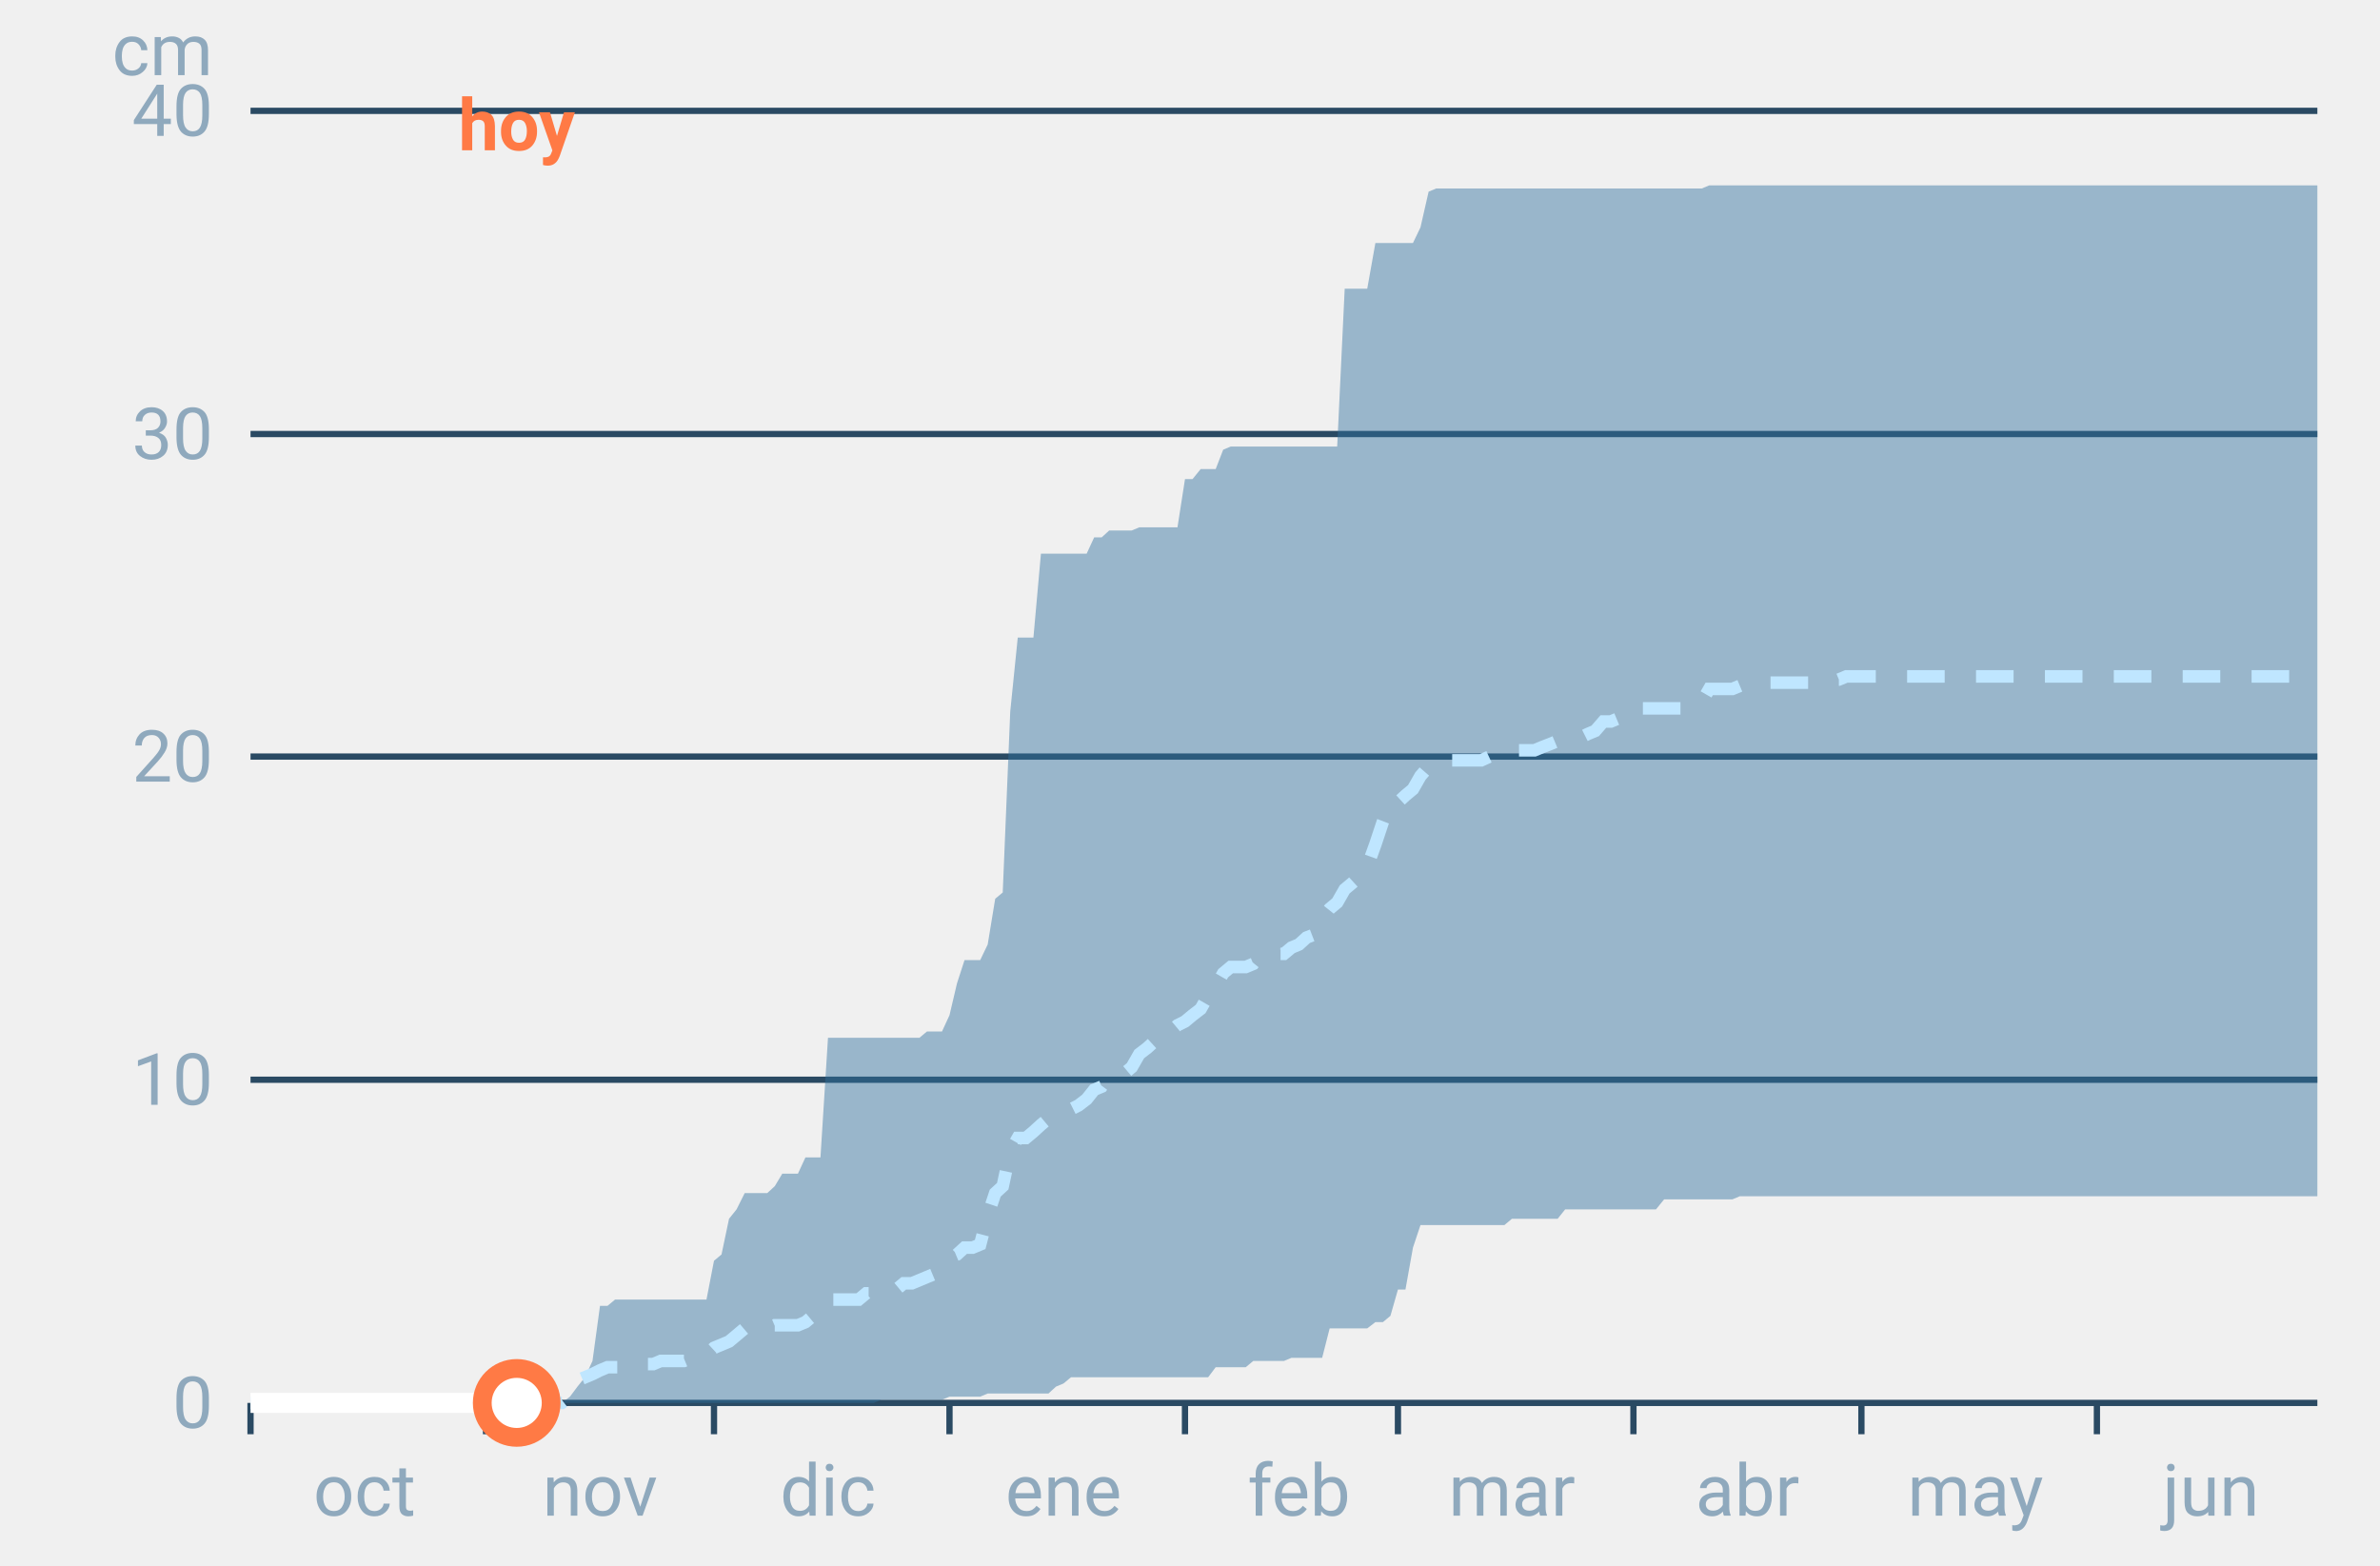
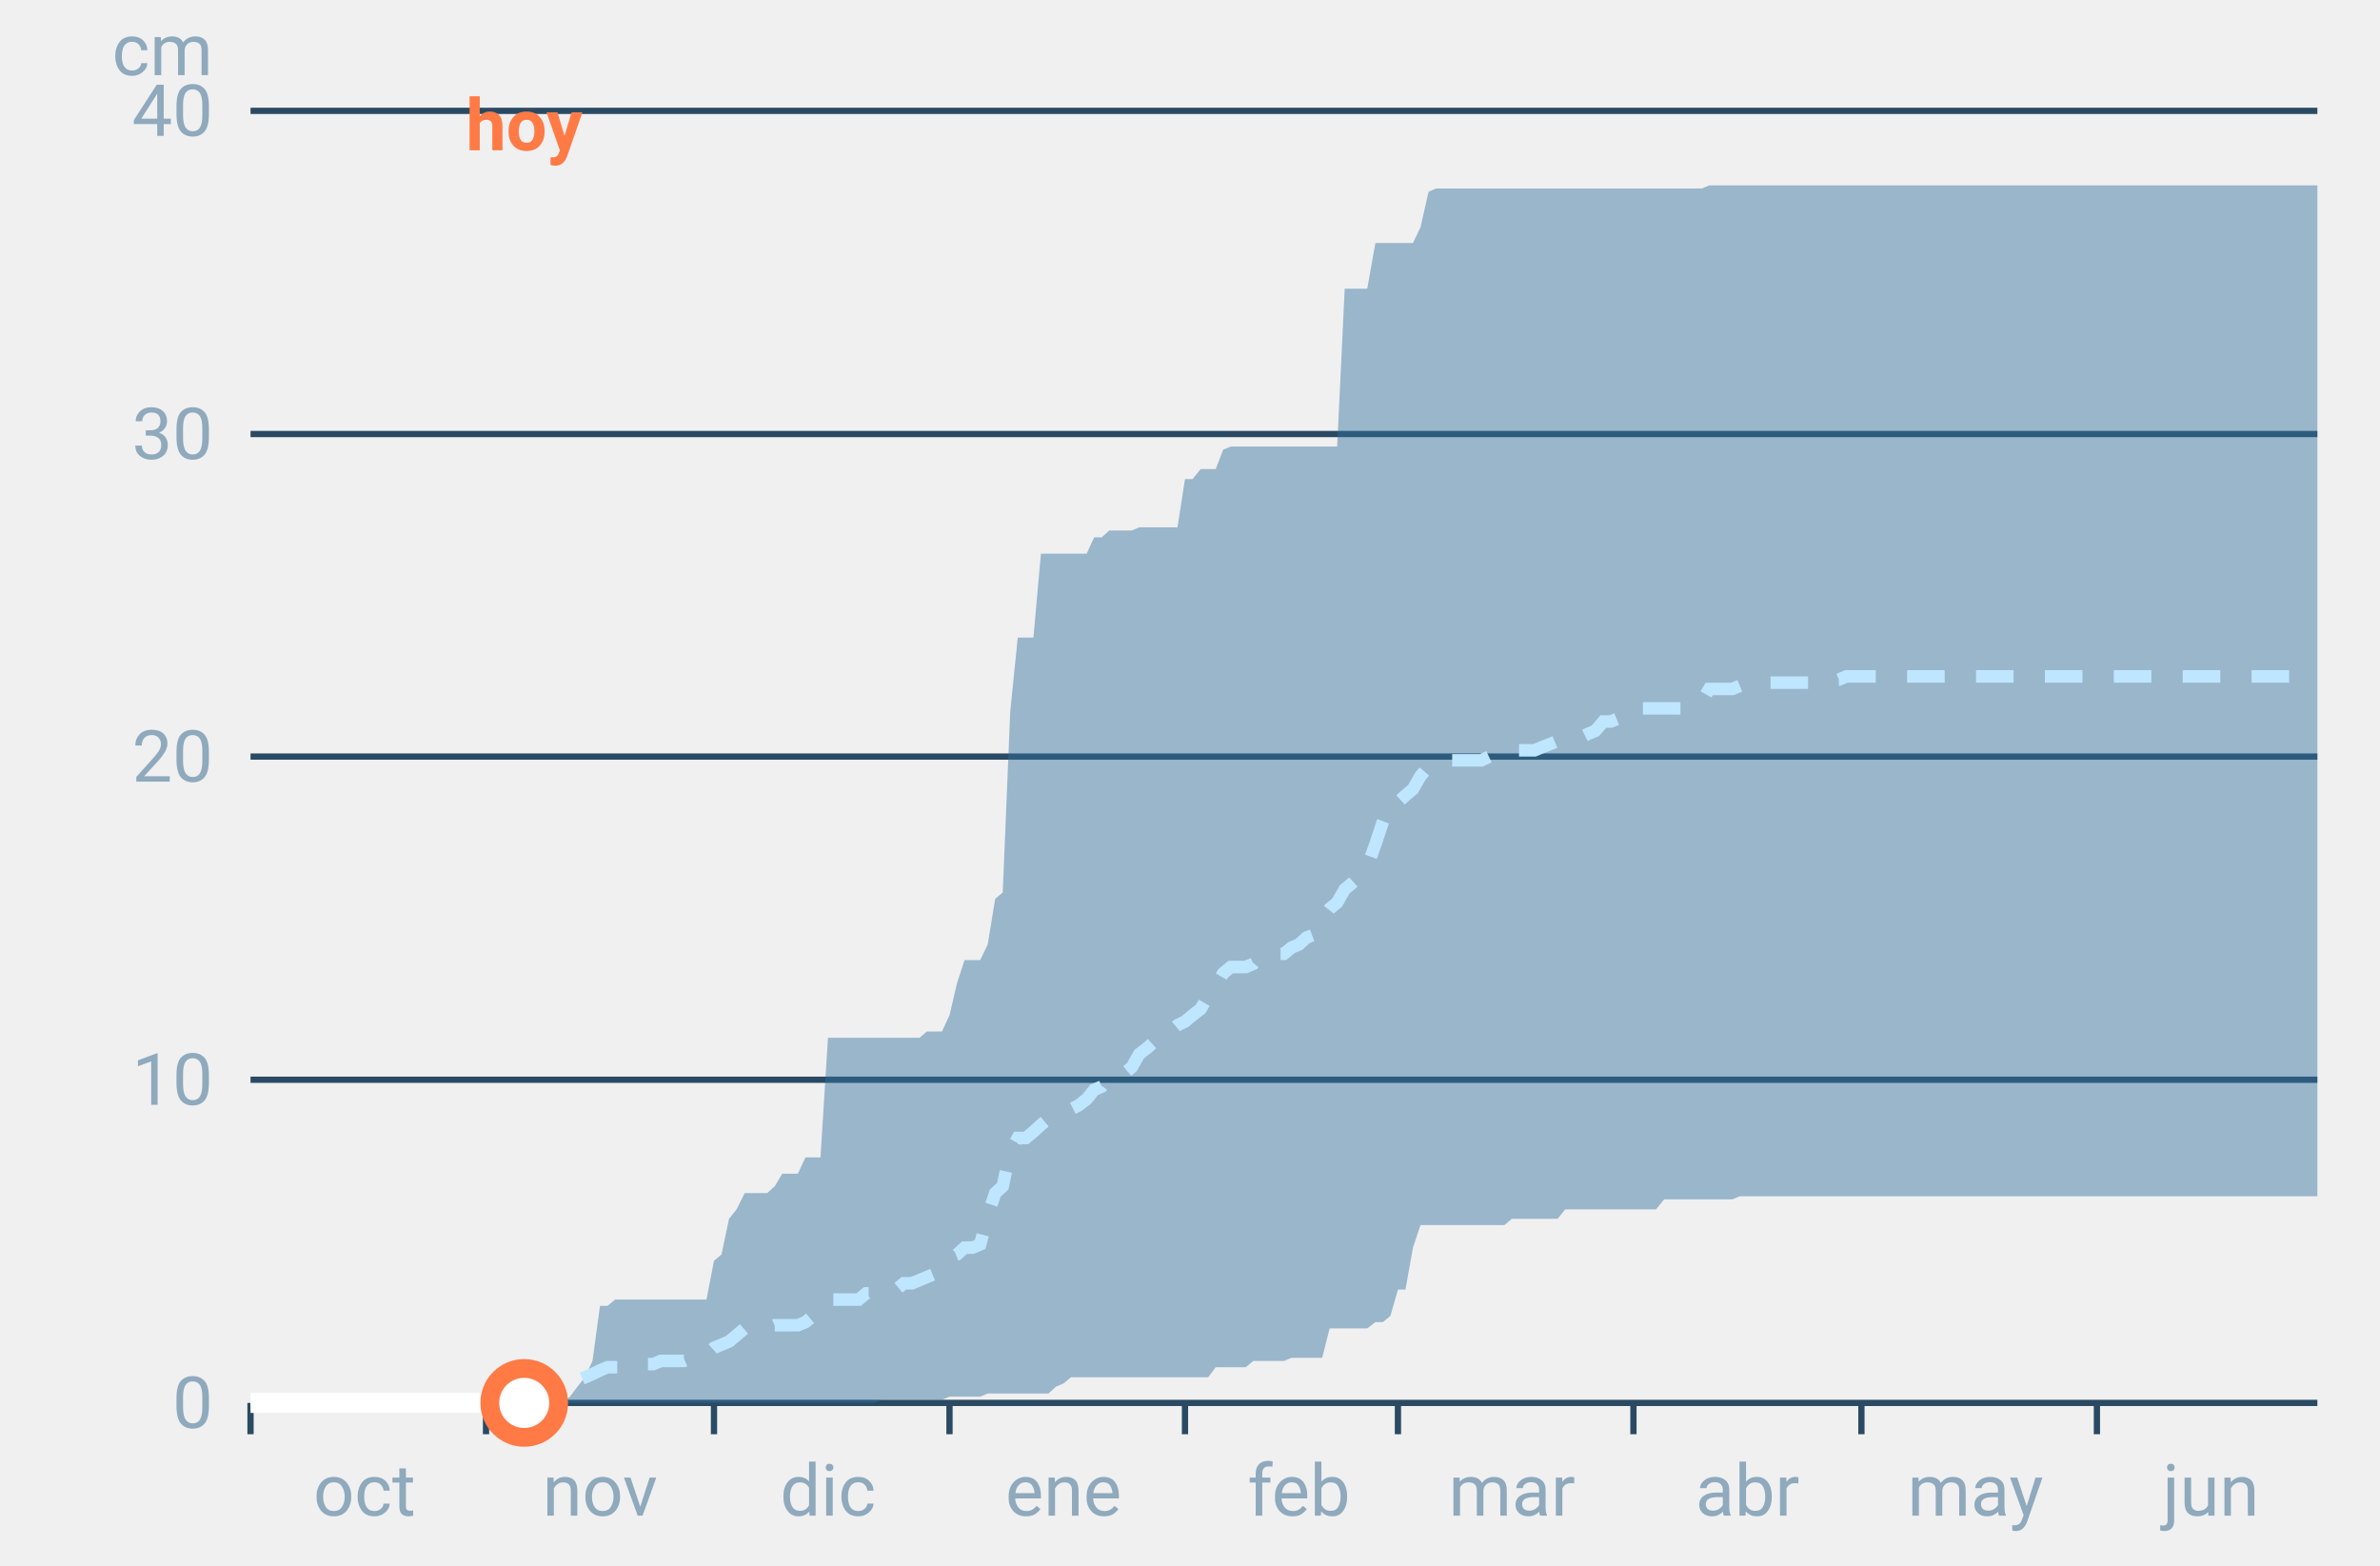
<svg xmlns="http://www.w3.org/2000/svg" font-family="-apple-system,BlinkMacSystemFont,Segoe UI,Roboto,Helvetica,Arial,sans-serif" viewBox="0 0 380 250" role="img" aria-labelledby="cgnv-ac-m" class="cgnv-svg">
  <line x1="40" x2="370" y1="224.0" y2="224.0" stroke="#2a4a63" />
  <text x="34" y="228.0" font-size="11.5" text-anchor="end" fill="#8fa9bd">0</text>
  <line x1="40" x2="370" y1="172.4" y2="172.4" stroke="#2a4a63" />
  <text x="34" y="176.4" font-size="11.5" text-anchor="end" fill="#8fa9bd">10</text>
  <line x1="40" x2="370" y1="120.8" y2="120.8" stroke="#2a4a63" />
  <text x="34" y="124.8" font-size="11.5" text-anchor="end" fill="#8fa9bd">20</text>
  <line x1="40" x2="370" y1="69.3" y2="69.3" stroke="#2a4a63" />
  <text x="34" y="73.3" font-size="11.5" text-anchor="end" fill="#8fa9bd">30</text>
  <line x1="40" x2="370" y1="17.7" y2="17.7" stroke="#2a4a63" />
  <text x="34" y="21.7" font-size="11.5" text-anchor="end" fill="#8fa9bd">40</text>
  <text x="34" y="12" font-size="11.5" text-anchor="end" fill="#8fa9bd">cm</text>
  <line x1="40.0" x2="40.0" y1="224" y2="229" stroke="#2a4a63" />
  <text x="58.2" y="242" font-size="11.5" text-anchor="middle" fill="#8fa9bd">oct</text>
  <line x1="77.6" x2="77.6" y1="224" y2="229" stroke="#2a4a63" />
  <text x="95.8" y="242" font-size="11.5" text-anchor="middle" fill="#8fa9bd">nov</text>
  <line x1="114.0" x2="114.0" y1="224" y2="229" stroke="#2a4a63" />
  <text x="132.2" y="242" font-size="11.5" text-anchor="middle" fill="#8fa9bd">dic</text>
  <line x1="151.6" x2="151.6" y1="224" y2="229" stroke="#2a4a63" />
  <text x="169.8" y="242" font-size="11.5" text-anchor="middle" fill="#8fa9bd">ene</text>
  <line x1="189.2" x2="189.2" y1="224" y2="229" stroke="#2a4a63" />
  <text x="207.4" y="242" font-size="11.5" text-anchor="middle" fill="#8fa9bd">feb</text>
  <line x1="223.2" x2="223.2" y1="224" y2="229" stroke="#2a4a63" />
  <text x="241.4" y="242" font-size="11.5" text-anchor="middle" fill="#8fa9bd">mar</text>
  <line x1="260.8" x2="260.8" y1="224" y2="229" stroke="#2a4a63" />
  <text x="279.0" y="242" font-size="11.5" text-anchor="middle" fill="#8fa9bd">abr</text>
  <line x1="297.2" x2="297.2" y1="224" y2="229" stroke="#2a4a63" />
  <text x="315.4" y="242" font-size="11.5" text-anchor="middle" fill="#8fa9bd">may</text>
  <line x1="334.8" x2="334.8" y1="224" y2="229" stroke="#2a4a63" />
  <text x="353.0" y="242" font-size="11.5" text-anchor="middle" fill="#8fa9bd">jun</text>
  <polygon points="40.0,224.0 41.2,224.0 42.4,224.0 43.6,224.0 44.9,224.0 46.1,224.0 47.3,224.0 48.5,224.0 49.7,224.0 50.9,224.0 52.1,224.0 53.3,224.0 54.6,224.0 55.8,224.0 57.0,224.0 58.2,224.0 59.4,224.0 60.6,224.0 61.8,224.0 63.1,224.0 64.3,224.0 65.5,224.0 66.7,224.0 67.9,224.0 69.1,224.0 70.3,224.0 71.5,224.0 72.8,224.0 74.0,224.0 75.2,224.0 76.4,224.0 77.6,224.0 78.8,224.0 80.0,224.0 81.2,224.0 82.5,224.0 83.7,224.0 84.9,224.0 86.1,224.0 87.3,224.0 88.5,224.0 89.7,224.0 91.0,223.0 92.2,221.4 93.4,219.9 94.6,217.3 95.8,208.5 97.0,208.5 98.2,207.5 99.4,207.5 100.7,207.5 101.9,207.5 103.1,207.5 104.3,207.5 105.5,207.5 106.7,207.5 107.9,207.5 109.2,207.5 110.4,207.5 111.6,207.5 112.8,207.5 114.0,201.3 115.2,200.3 116.4,194.6 117.6,193.1 118.9,190.5 120.1,190.5 121.3,190.5 122.5,190.5 123.7,189.4 124.9,187.4 126.1,187.4 127.4,187.4 128.6,184.8 129.8,184.8 131.0,184.8 132.2,165.7 133.4,165.7 134.6,165.7 135.8,165.7 137.1,165.7 138.3,165.7 139.5,165.7 140.7,165.7 141.9,165.7 143.1,165.7 144.3,165.7 145.6,165.7 146.8,165.7 148.0,164.7 149.2,164.7 150.4,164.7 151.6,162.1 152.8,157.0 154.0,153.3 155.3,153.3 156.5,153.3 157.7,150.8 158.9,143.5 160.1,142.5 161.3,113.6 162.5,101.8 163.8,101.8 165.0,101.8 166.2,88.4 167.4,88.4 168.6,88.4 169.8,88.4 171.0,88.4 172.2,88.4 173.5,88.4 174.7,85.8 175.9,85.8 177.1,84.7 178.3,84.7 179.5,84.7 180.7,84.7 181.9,84.2 183.2,84.2 184.4,84.2 185.6,84.2 186.8,84.2 188.0,84.2 189.2,76.5 190.4,76.5 191.7,74.9 192.9,74.9 194.1,74.9 195.3,71.8 196.5,71.3 197.7,71.3 198.9,71.3 200.1,71.3 201.4,71.3 202.6,71.3 203.8,71.3 205.0,71.3 206.2,71.3 207.4,71.3 208.6,71.3 209.9,71.3 211.1,71.3 212.3,71.3 213.5,71.3 214.7,46.1 215.9,46.1 217.1,46.1 218.3,46.1 219.6,38.8 220.8,38.8 222.0,38.8 223.2,38.8 224.4,38.8 225.6,38.8 226.8,36.3 228.1,30.6 229.3,30.1 230.5,30.1 231.7,30.1 232.9,30.1 234.1,30.1 235.3,30.1 236.5,30.1 237.8,30.1 239.0,30.1 240.2,30.1 241.4,30.1 242.6,30.1 243.8,30.1 245.0,30.1 246.2,30.1 247.5,30.1 248.7,30.1 249.9,30.1 251.1,30.1 252.3,30.1 253.5,30.1 254.7,30.1 256.0,30.1 257.2,30.1 258.4,30.1 259.6,30.1 260.8,30.1 262.0,30.1 263.2,30.1 264.4,30.1 265.7,30.1 266.9,30.1 268.1,30.1 269.3,30.1 270.5,30.1 271.7,30.1 272.9,29.6 274.2,29.6 275.4,29.6 276.6,29.6 277.8,29.6 279.0,29.6 280.2,29.6 281.4,29.6 282.6,29.6 283.9,29.6 285.1,29.6 286.3,29.6 287.5,29.6 288.7,29.6 289.9,29.6 291.1,29.6 292.4,29.6 293.6,29.6 294.8,29.6 296.0,29.6 297.2,29.6 298.4,29.6 299.6,29.6 300.8,29.6 302.1,29.6 303.3,29.6 304.5,29.6 305.7,29.6 306.9,29.6 308.1,29.6 309.3,29.6 310.6,29.6 311.8,29.6 313.0,29.6 314.2,29.6 315.4,29.6 316.6,29.6 317.8,29.6 319.0,29.6 320.3,29.6 321.5,29.6 322.7,29.6 323.9,29.6 325.1,29.6 326.3,29.6 327.5,29.6 328.8,29.6 330.0,29.6 331.2,29.6 332.4,29.6 333.6,29.6 334.8,29.6 336.0,29.6 337.2,29.6 338.5,29.6 339.7,29.6 340.9,29.6 342.1,29.6 343.3,29.6 344.5,29.6 345.7,29.6 346.9,29.6 348.2,29.6 349.4,29.6 350.6,29.6 351.8,29.6 353.0,29.6 354.2,29.6 355.4,29.6 356.7,29.6 357.9,29.6 359.1,29.6 360.3,29.6 361.5,29.6 362.7,29.6 363.9,29.6 365.1,29.6 366.4,29.6 367.6,29.6 368.8,29.6 370.0,29.6 370.0,191.0 368.8,191.0 367.6,191.0 366.4,191.0 365.1,191.0 363.9,191.0 362.7,191.0 361.5,191.0 360.3,191.0 359.1,191.0 357.9,191.0 356.7,191.0 355.4,191.0 354.2,191.0 353.0,191.0 351.8,191.0 350.6,191.0 349.4,191.0 348.2,191.0 346.9,191.0 345.7,191.0 344.5,191.0 343.3,191.0 342.1,191.0 340.9,191.0 339.7,191.0 338.5,191.0 337.2,191.0 336.0,191.0 334.8,191.0 333.6,191.0 332.4,191.0 331.2,191.0 330.0,191.0 328.8,191.0 327.5,191.0 326.3,191.0 325.1,191.0 323.9,191.0 322.7,191.0 321.5,191.0 320.3,191.0 319.0,191.0 317.8,191.0 316.6,191.0 315.4,191.0 314.2,191.0 313.0,191.0 311.8,191.0 310.6,191.0 309.3,191.0 308.1,191.0 306.9,191.0 305.7,191.0 304.5,191.0 303.3,191.0 302.1,191.0 300.8,191.0 299.6,191.0 298.4,191.0 297.2,191.0 296.0,191.0 294.8,191.0 293.6,191.0 292.4,191.0 291.1,191.0 289.9,191.0 288.7,191.0 287.5,191.0 286.3,191.0 285.1,191.0 283.9,191.0 282.6,191.0 281.4,191.0 280.2,191.0 279.0,191.0 277.8,191.0 276.6,191.5 275.4,191.5 274.2,191.5 272.9,191.5 271.7,191.5 270.5,191.5 269.3,191.5 268.1,191.5 266.9,191.5 265.7,191.5 264.4,193.1 263.2,193.1 262.0,193.1 260.8,193.1 259.6,193.1 258.4,193.1 257.2,193.1 256.0,193.1 254.7,193.1 253.5,193.1 252.3,193.1 251.1,193.1 249.9,193.1 248.7,194.6 247.5,194.6 246.2,194.6 245.0,194.6 243.8,194.6 242.6,194.6 241.4,194.6 240.2,195.6 239.0,195.6 237.8,195.6 236.5,195.6 235.3,195.6 234.1,195.6 232.9,195.6 231.7,195.6 230.5,195.6 229.3,195.6 228.1,195.6 226.8,195.6 225.6,199.2 224.4,205.9 223.2,205.9 222.0,210.1 220.8,211.1 219.6,211.1 218.3,212.1 217.1,212.1 215.9,212.1 214.7,212.1 213.5,212.1 212.3,212.1 211.1,216.8 209.9,216.8 208.6,216.8 207.4,216.8 206.2,216.8 205.0,217.3 203.8,217.3 202.6,217.3 201.4,217.3 200.1,217.3 198.9,218.3 197.7,218.3 196.5,218.3 195.3,218.3 194.1,218.3 192.9,219.9 191.7,219.9 190.4,219.9 189.2,219.9 188.0,219.9 186.8,219.9 185.6,219.9 184.4,219.9 183.2,219.9 181.9,219.9 180.7,219.9 179.5,219.9 178.3,219.9 177.1,219.9 175.9,219.9 174.7,219.9 173.5,219.9 172.2,219.9 171.0,219.9 169.8,220.9 168.6,221.4 167.4,222.5 166.2,222.5 165.0,222.5 163.8,222.5 162.5,222.5 161.3,222.5 160.1,222.5 158.9,222.5 157.7,222.5 156.5,223.0 155.3,223.0 154.0,223.0 152.8,223.0 151.6,223.0 150.4,223.5 149.2,223.5 148.0,223.5 146.8,223.5 145.6,223.5 144.3,223.5 143.1,223.5 141.9,223.5 140.7,223.5 139.5,224.0 138.3,224.0 137.1,224.0 135.8,224.0 134.6,224.0 133.4,224.0 132.2,224.0 131.0,224.0 129.8,224.0 128.6,224.0 127.4,224.0 126.1,224.0 124.9,224.0 123.7,224.0 122.5,224.0 121.3,224.0 120.1,224.0 118.9,224.0 117.6,224.0 116.4,224.0 115.2,224.0 114.0,224.0 112.8,224.0 111.6,224.0 110.4,224.0 109.2,224.0 107.9,224.0 106.7,224.0 105.5,224.0 104.3,224.0 103.1,224.0 101.9,224.0 100.7,224.0 99.4,224.0 98.2,224.0 97.0,224.0 95.8,224.0 94.6,224.0 93.4,224.0 92.2,224.0 91.0,224.0 89.7,224.0 88.5,224.0 87.3,224.0 86.1,224.0 84.9,224.0 83.7,224.0 82.5,224.0 81.2,224.0 80.0,224.0 78.8,224.0 77.6,224.0 76.4,224.0 75.2,224.0 74.0,224.0 72.8,224.0 71.5,224.0 70.3,224.0 69.1,224.0 67.9,224.0 66.7,224.0 65.5,224.0 64.3,224.0 63.1,224.0 61.8,224.0 60.6,224.0 59.4,224.0 58.2,224.0 57.0,224.0 55.8,224.0 54.6,224.0 53.3,224.0 52.1,224.0 50.9,224.0 49.7,224.0 48.5,224.0 47.3,224.0 46.1,224.0 44.9,224.0 43.6,224.0 42.4,224.0 41.2,224.0 40.0,224.0" fill="#2f6f9f" fill-opacity=".45" />
  <polyline points="40.0,224.0 41.2,224.0 42.4,224.0 43.6,224.0 44.9,224.0 46.1,224.0 47.3,224.0 48.5,224.0 49.7,224.0 50.9,224.0 52.1,224.0 53.3,224.0 54.6,224.0 55.8,224.0 57.0,224.0 58.2,224.0 59.4,224.0 60.6,224.0 61.8,224.0 63.1,224.0 64.3,224.0 65.5,224.0 66.7,224.0 67.9,224.0 69.1,224.0 70.3,224.0 71.5,224.0 72.8,224.0 74.0,224.0 75.2,224.0 76.4,224.0 77.6,224.0 78.8,224.0 80.0,224.0 81.2,224.0 82.5,224.0 83.7,224.0 84.9,224.0 86.1,224.0 87.3,224.0 88.5,224.0 89.7,224.0 91.0,223.0 92.2,220.4 93.4,219.9 94.6,219.4 95.8,218.8 97.0,218.3 98.2,218.3 99.4,218.3 100.7,218.3 101.9,217.8 103.1,217.8 104.3,217.8 105.5,217.3 106.7,217.3 107.9,217.3 109.2,217.3 110.4,216.8 111.6,216.8 112.8,216.3 114.0,215.2 115.2,214.7 116.4,214.2 117.6,213.2 118.9,212.1 120.1,212.1 121.3,212.1 122.5,212.1 123.7,211.6 124.9,211.6 126.1,211.6 127.4,211.6 128.6,211.1 129.8,210.1 131.0,209.0 132.2,207.5 133.4,207.5 134.6,207.5 135.8,207.5 137.1,207.5 138.3,206.5 139.5,206.5 140.7,206.5 141.9,205.9 143.1,205.9 144.3,204.9 145.6,204.9 146.8,204.4 148.0,203.9 149.2,203.4 150.4,201.8 151.6,200.8 152.8,200.3 154.0,199.2 155.3,199.2 156.5,198.7 157.7,194.1 158.9,190.5 160.1,189.4 161.3,183.8 162.5,181.7 163.8,181.7 165.0,180.7 166.2,179.6 167.4,178.6 168.6,178.1 169.8,177.6 171.0,177.1 172.2,176.5 173.5,175.5 174.7,174.0 175.9,173.5 177.1,171.9 178.3,171.4 179.5,171.4 180.7,170.4 181.9,168.3 183.2,167.3 184.4,166.2 185.6,164.7 186.8,164.7 188.0,163.7 189.2,163.1 190.4,162.1 191.7,161.1 192.9,159.0 194.1,157.5 195.3,155.4 196.5,154.4 197.7,154.4 198.9,154.4 200.1,153.9 201.4,152.3 202.6,152.3 203.8,152.3 205.0,152.3 206.2,151.3 207.4,150.8 208.6,149.7 209.9,149.2 211.1,146.6 212.3,145.1 213.5,144.1 214.7,142.0 215.9,141.0 217.1,139.9 218.3,138.4 219.6,134.8 220.8,131.2 222.0,128.1 223.2,128.1 224.4,127.0 225.6,126.0 226.8,123.9 228.1,122.4 229.3,121.9 230.5,121.9 231.7,121.4 232.9,121.4 234.1,121.4 235.3,121.4 236.5,121.4 237.8,120.8 239.0,120.8 240.2,120.3 241.4,119.8 242.6,119.8 243.8,119.8 245.0,119.8 246.2,119.3 247.5,118.8 248.7,118.3 249.9,118.3 251.1,117.8 252.3,117.8 253.5,117.2 254.7,116.7 256.0,115.2 257.2,115.2 258.4,114.7 259.6,113.1 260.8,113.1 262.0,113.1 263.2,113.1 264.4,113.1 265.7,113.1 266.9,113.1 268.1,113.1 269.3,113.1 270.5,112.6 271.7,112.1 272.9,110.0 274.2,110.0 275.4,110.0 276.6,110.0 277.8,109.5 279.0,109.5 280.2,109.0 281.4,109.0 282.6,109.0 283.9,109.0 285.1,109.0 286.3,109.0 287.5,109.0 288.7,109.0 289.9,109.0 291.1,109.0 292.4,108.5 293.6,108.5 294.8,108.0 296.0,108.0 297.2,108.0 298.4,108.0 299.6,108.0 300.8,108.0 302.1,108.0 303.3,108.0 304.5,108.0 305.7,108.0 306.9,108.0 308.1,108.0 309.3,108.0 310.6,108.0 311.8,108.0 313.0,108.0 314.2,108.0 315.4,108.0 316.6,108.0 317.8,108.0 319.0,108.0 320.3,108.0 321.5,108.0 322.7,108.0 323.9,108.0 325.1,108.0 326.3,108.0 327.5,108.0 328.8,108.0 330.0,108.0 331.2,108.0 332.4,108.0 333.6,108.0 334.8,108.0 336.0,108.0 337.2,108.0 338.5,108.0 339.7,108.0 340.9,108.0 342.1,108.0 343.3,108.0 344.5,108.0 345.7,108.0 346.9,108.0 348.2,108.0 349.4,108.0 350.6,108.0 351.8,108.0 353.0,108.0 354.2,108.0 355.4,108.0 356.7,108.0 357.9,108.0 359.1,108.0 360.3,108.0 361.5,108.0 362.7,108.0 363.9,108.0 365.1,108.0 366.4,108.0 367.6,108.0 368.8,108.0 370.0,108.0" fill="none" stroke="#bfe6ff" stroke-width="2" stroke-dasharray="6 5" />
-   <polyline points="40.0,224.0 41.2,224.0 42.4,224.0 43.6,224.0 44.9,224.0 46.1,224.0 47.3,224.0 48.5,224.0 49.7,224.0 50.9,224.0 52.1,224.0 53.3,224.0 54.6,224.0 55.8,224.0 57.0,224.0 58.2,224.0 59.4,224.0 60.6,224.0 61.8,224.0 63.1,224.0 64.3,224.0 65.5,224.0 66.7,224.0 67.9,224.0 69.1,224.0 70.3,224.0 71.5,224.0 72.8,224.0 74.0,224.0 75.2,224.0 76.4,224.0 77.6,224.0 78.8,224.0 80.0,224.0 81.2,224.0 82.5,224.0" fill="none" stroke="#fff" stroke-width="3.2" stroke-linejoin="round" />
-   <circle cx="82.5" cy="224.0" r="5.5" fill="#fff" stroke="#ff7a45" stroke-width="3" />
-   <text x="82.5" y="24" font-size="11.5" font-weight="700" text-anchor="middle" fill="#ff7a45">hoy</text>
+   <polyline points="40.0,224.0 41.2,224.0 42.4,224.0 43.6,224.0 44.9,224.0 46.1,224.0 47.3,224.0 48.5,224.0 49.7,224.0 50.9,224.0 52.1,224.0 53.3,224.0 54.6,224.0 55.8,224.0 57.0,224.0 58.2,224.0 59.4,224.0 60.6,224.0 61.8,224.0 63.1,224.0 64.3,224.0 65.5,224.0 66.7,224.0 67.9,224.0 69.1,224.0 70.3,224.0 71.5,224.0 72.8,224.0 74.0,224.0 75.2,224.0 76.4,224.0 77.6,224.0 78.8,224.0 80.0,224.0 81.2,224.0 82.5,224.0 83.7,224.0" fill="none" stroke="#fff" stroke-width="3.2" stroke-linejoin="round" />
+   <circle cx="83.7" cy="224.0" r="5.5" fill="#fff" stroke="#ff7a45" stroke-width="3" />
+   <text x="83.7" y="24" font-size="11.5" font-weight="700" text-anchor="middle" fill="#ff7a45">hoy</text>
</svg>
